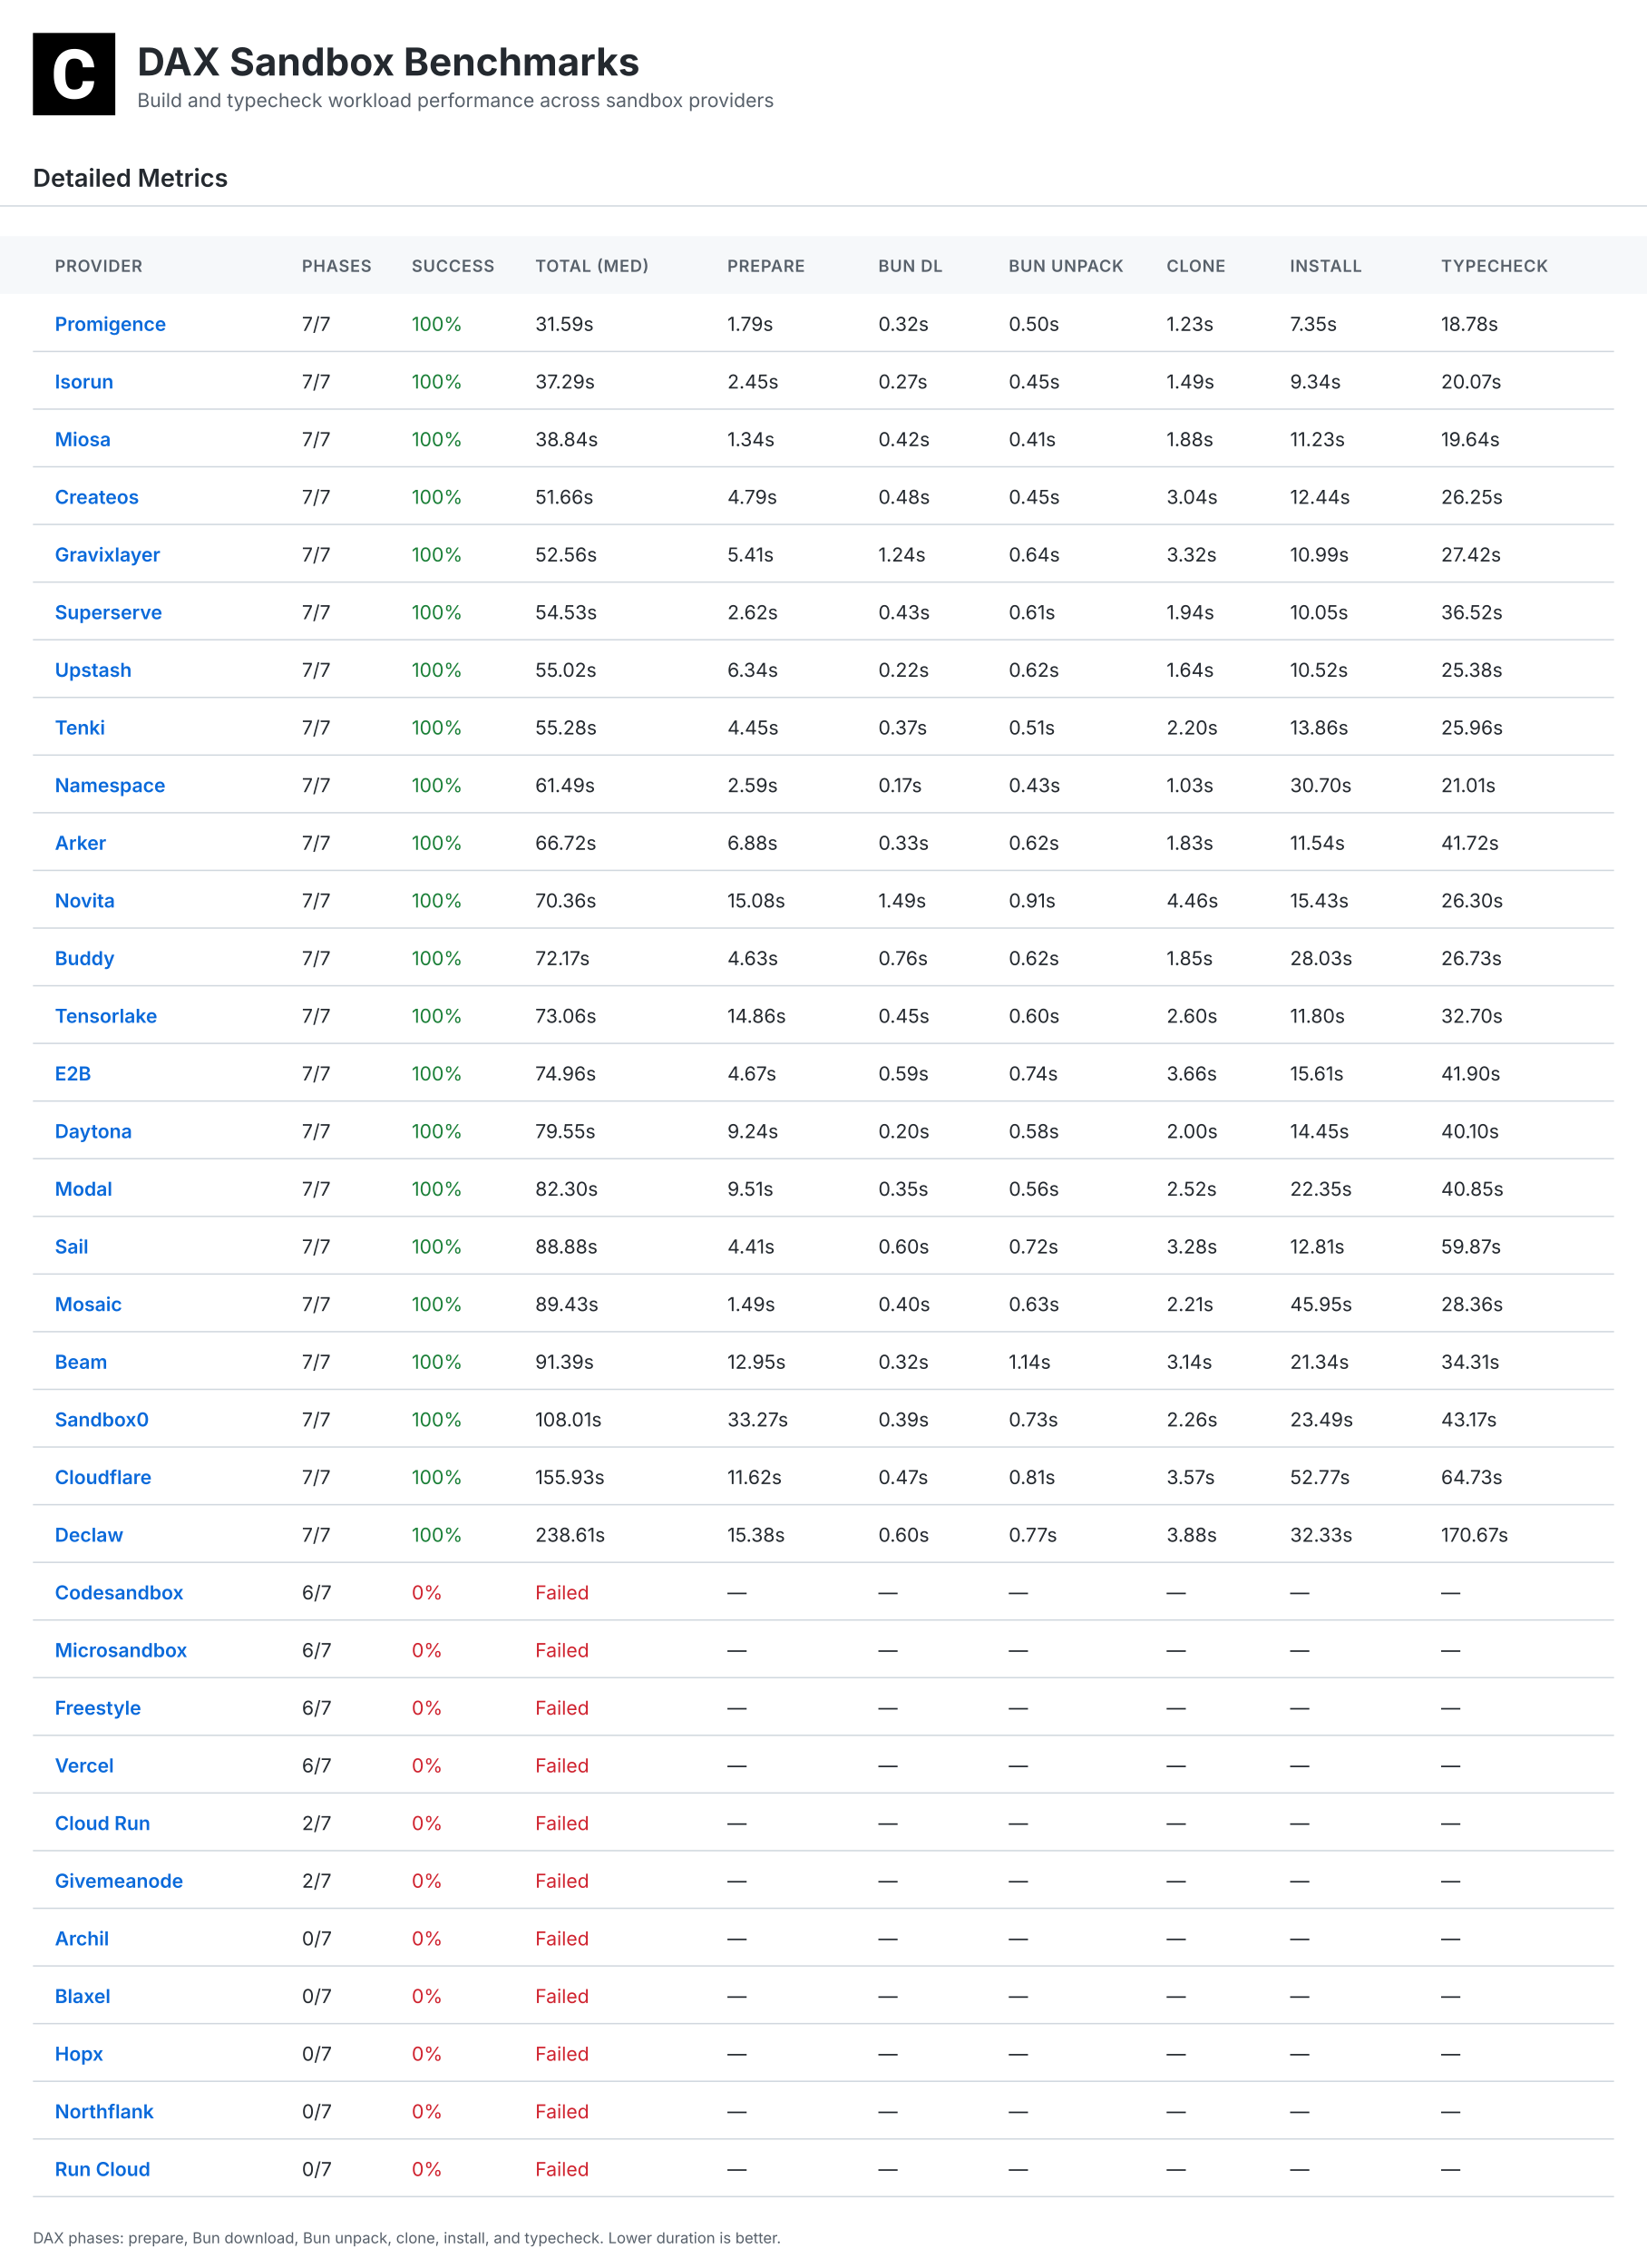
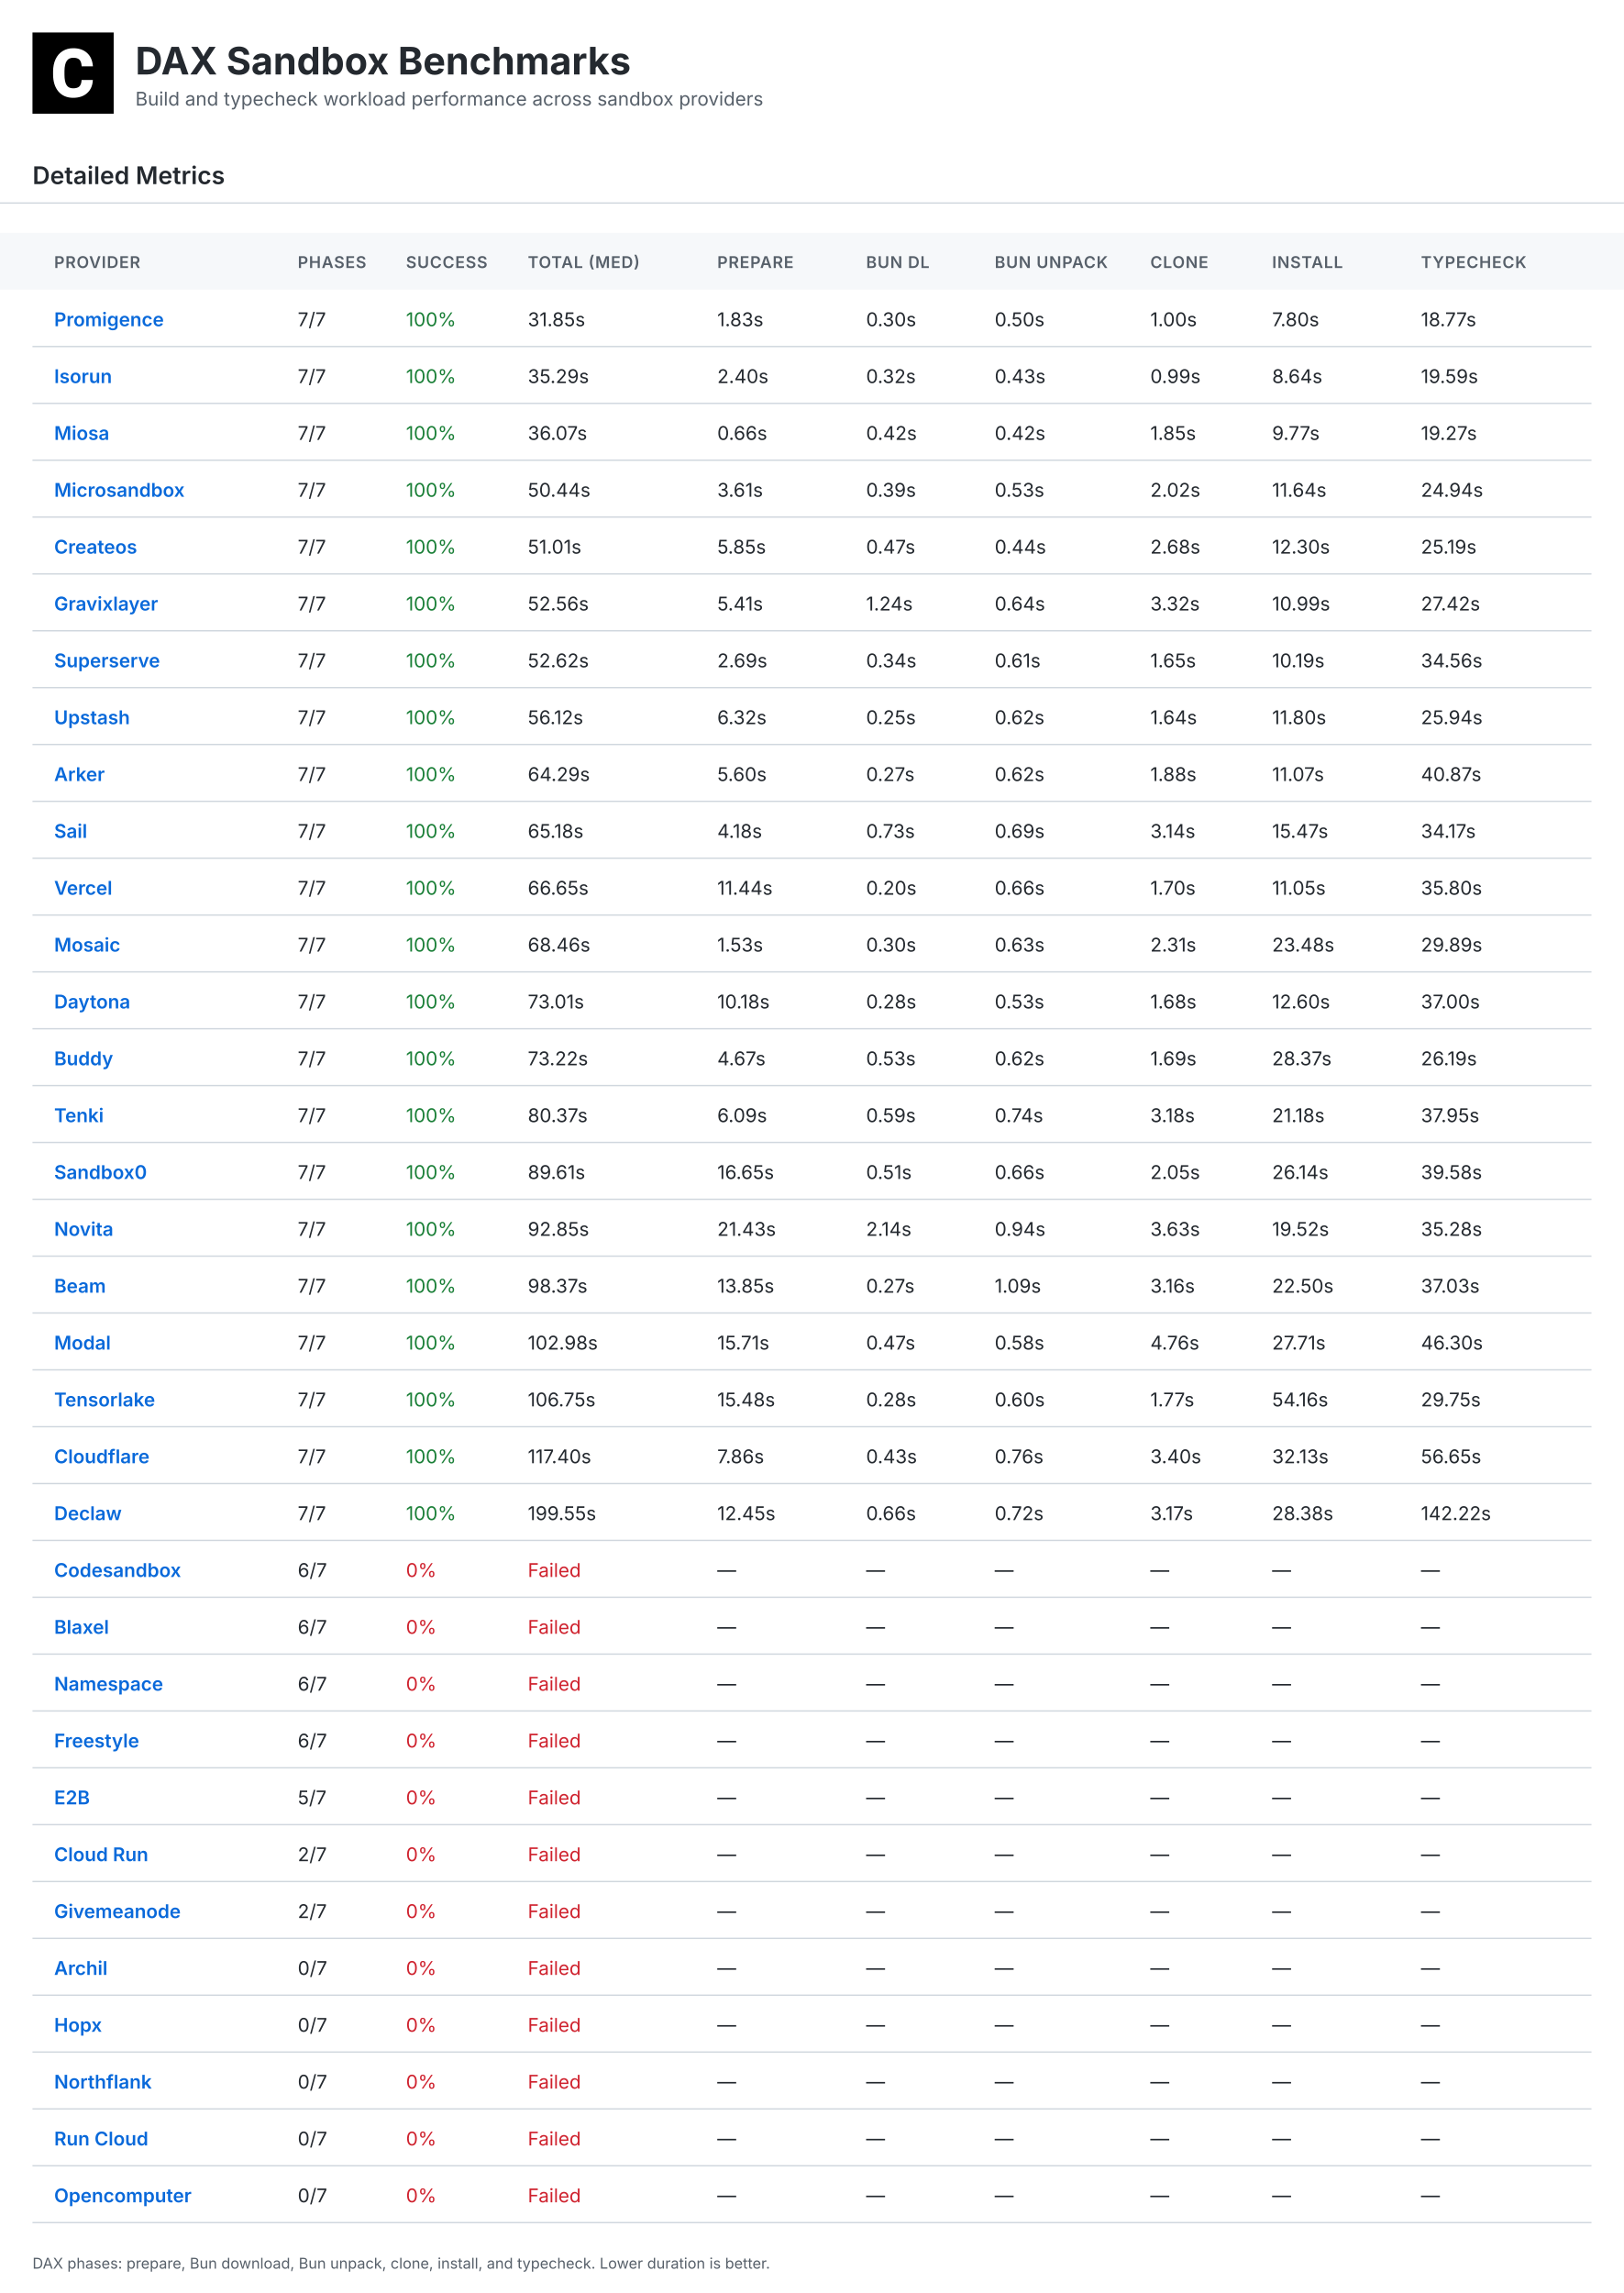
- <svg xmlns="http://www.w3.org/2000/svg" width="1200" height="1652" viewBox="0 0 1200 1652">
+ <svg xmlns="http://www.w3.org/2000/svg" width="1200" height="1694" viewBox="0 0 1200 1694">
  <defs>
    <linearGradient id="headerGrad" x1="0%" y1="0%" x2="100%" y2="100%">
      <stop offset="0%" style="stop-color:#f6f8fa;stop-opacity:1" />
      <stop offset="100%" style="stop-color:#fff;stop-opacity:1" />
    </linearGradient>
  </defs>
  <style>
    .bg { fill:#fff; }.table-header-bg { fill:#f6f8fa; }
    .title { font:bold 28px Inter,Arial,sans-serif;fill:#24292f; }
    .subtitle { font:14px Inter,Arial,sans-serif;fill:#57606a; }
    .section { font:600 18px Inter,Arial,sans-serif;fill:#24292f; }
    .small { font:11px Inter,Arial,sans-serif;fill:#57606a; }
    .table-head { font:600 12px Inter,Arial,sans-serif;fill:#57606a;letter-spacing:.5px; }
    .table-text { font:14px Inter,Arial,sans-serif;fill:#24292f; }
    .table-name { font-weight:600;fill:#0969da; }.good { fill:#1a7f37; }
    .warn { fill:#9a6700; }.bad { fill:#cf222e; }.line { stroke:#d0d7de;stroke-width:1; }
  </style>
-   <rect class="bg" width="1200" height="1652" />
+   <rect class="bg" width="1200" height="1694" />
  <g transform="translate(24,24)">
    <rect width="60" height="60" fill="#000" />
    <g transform="scale(0.035)">
      <path fill="#fff" d="M1036.26,1002.28h237.87l-.93,19.09c-8.38,110.32-49.81,198.3-123.82,262.07-73.09,63.31-170.84,95.43-290.48,95.43-130.81,0-235.55-44.69-311.43-133.6-74.48-87.98-112.65-209.48-112.65-361.23v-60.51c0-96.83,17.7-183.41,51.68-257.43,34.91-74.95,85.19-133.61,149.89-173.63,64.7-40.04,140.12-60.52,225.3-60.52,117.77,0,214.13,32.12,286.29,95.9,72.62,63.3,114.98,153.61,126.15,267.67l1.86,19.08h-238.34l-.93-15.83c-4.65-59.11-20.95-101.94-47.95-127.08-27-25.6-69.83-38.17-127.08-38.17-61.91,0-107.06,20.95-137.33,65.17-31.65,45.15-47.94,117.77-48.87,215.53v74.48c0,102.41,15.36,177.83,45.62,223.91,28.86,44.22,74.01,65.63,137.79,65.63,58.19,0,101.48-12.57,128.95-38.17,26.99-25.14,43.29-66.1,47.48-121.5l.93-16.3Z" />
    </g>
  </g>
  <text class="title" x="100" y="55">DAX Sandbox Benchmarks</text>
  <text class="subtitle" x="100" y="78">Build and typecheck workload performance across sandbox providers</text>
  <text class="section" x="24" y="136">Detailed Metrics</text>
  <line class="line" x1="0" y1="150" x2="1200" y2="150" />
  <rect class="table-header-bg" x="0" y="172" width="1200" height="42" />
  <text class="table-head" x="40" y="198">PROVIDER</text>
  <text class="table-head" x="220" y="198">PHASES</text>
  <text class="table-head" x="300" y="198">SUCCESS</text>
  <text class="table-head" x="390" y="198">TOTAL (MED)</text>
  <text class="table-head" x="530" y="198">PREPARE</text>
  <text class="table-head" x="640" y="198">BUN DL</text>
  <text class="table-head" x="735" y="198">BUN UNPACK</text>
  <text class="table-head" x="850" y="198">CLONE</text>
  <text class="table-head" x="940" y="198">INSTALL</text>
  <text class="table-head" x="1050" y="198">TYPECHECK</text>
  <line class="line" x1="24" y1="256" x2="1176" y2="256" />
  <text class="table-text table-name" x="40" y="241">Promigence</text>
  <text class="table-text" x="220" y="241">7/7</text>
  <text class="table-text good" x="300" y="241">100%</text>
-   <text class="table-text " x="390" y="241">31.59s</text>
-   <text class="table-text" x="530" y="241">1.79s</text>
-   <text class="table-text" x="640" y="241">0.32s</text>
+   <text class="table-text " x="390" y="241">31.85s</text>
+   <text class="table-text" x="530" y="241">1.83s</text>
+   <text class="table-text" x="640" y="241">0.30s</text>
  <text class="table-text" x="735" y="241">0.50s</text>
-   <text class="table-text" x="850" y="241">1.23s</text>
-   <text class="table-text" x="940" y="241">7.35s</text>
-   <text class="table-text" x="1050" y="241">18.78s</text>
+   <text class="table-text" x="850" y="241">1.00s</text>
+   <text class="table-text" x="940" y="241">7.80s</text>
+   <text class="table-text" x="1050" y="241">18.77s</text>
  <line class="line" x1="24" y1="298" x2="1176" y2="298" />
  <text class="table-text table-name" x="40" y="283">Isorun</text>
  <text class="table-text" x="220" y="283">7/7</text>
  <text class="table-text good" x="300" y="283">100%</text>
-   <text class="table-text " x="390" y="283">37.29s</text>
-   <text class="table-text" x="530" y="283">2.45s</text>
-   <text class="table-text" x="640" y="283">0.27s</text>
-   <text class="table-text" x="735" y="283">0.45s</text>
-   <text class="table-text" x="850" y="283">1.49s</text>
-   <text class="table-text" x="940" y="283">9.34s</text>
-   <text class="table-text" x="1050" y="283">20.07s</text>
+   <text class="table-text " x="390" y="283">35.29s</text>
+   <text class="table-text" x="530" y="283">2.40s</text>
+   <text class="table-text" x="640" y="283">0.32s</text>
+   <text class="table-text" x="735" y="283">0.43s</text>
+   <text class="table-text" x="850" y="283">0.99s</text>
+   <text class="table-text" x="940" y="283">8.64s</text>
+   <text class="table-text" x="1050" y="283">19.59s</text>
  <line class="line" x1="24" y1="340" x2="1176" y2="340" />
  <text class="table-text table-name" x="40" y="325">Miosa</text>
  <text class="table-text" x="220" y="325">7/7</text>
  <text class="table-text good" x="300" y="325">100%</text>
-   <text class="table-text " x="390" y="325">38.84s</text>
-   <text class="table-text" x="530" y="325">1.34s</text>
+   <text class="table-text " x="390" y="325">36.07s</text>
+   <text class="table-text" x="530" y="325">0.66s</text>
  <text class="table-text" x="640" y="325">0.42s</text>
-   <text class="table-text" x="735" y="325">0.41s</text>
-   <text class="table-text" x="850" y="325">1.88s</text>
-   <text class="table-text" x="940" y="325">11.23s</text>
-   <text class="table-text" x="1050" y="325">19.64s</text>
+   <text class="table-text" x="735" y="325">0.42s</text>
+   <text class="table-text" x="850" y="325">1.85s</text>
+   <text class="table-text" x="940" y="325">9.77s</text>
+   <text class="table-text" x="1050" y="325">19.27s</text>
  <line class="line" x1="24" y1="382" x2="1176" y2="382" />
-   <text class="table-text table-name" x="40" y="367">Createos</text>
+   <text class="table-text table-name" x="40" y="367">Microsandbox</text>
  <text class="table-text" x="220" y="367">7/7</text>
  <text class="table-text good" x="300" y="367">100%</text>
-   <text class="table-text " x="390" y="367">51.66s</text>
-   <text class="table-text" x="530" y="367">4.79s</text>
-   <text class="table-text" x="640" y="367">0.48s</text>
-   <text class="table-text" x="735" y="367">0.45s</text>
-   <text class="table-text" x="850" y="367">3.04s</text>
-   <text class="table-text" x="940" y="367">12.44s</text>
-   <text class="table-text" x="1050" y="367">26.25s</text>
+   <text class="table-text " x="390" y="367">50.44s</text>
+   <text class="table-text" x="530" y="367">3.61s</text>
+   <text class="table-text" x="640" y="367">0.39s</text>
+   <text class="table-text" x="735" y="367">0.53s</text>
+   <text class="table-text" x="850" y="367">2.02s</text>
+   <text class="table-text" x="940" y="367">11.64s</text>
+   <text class="table-text" x="1050" y="367">24.94s</text>
  <line class="line" x1="24" y1="424" x2="1176" y2="424" />
-   <text class="table-text table-name" x="40" y="409">Gravixlayer</text>
+   <text class="table-text table-name" x="40" y="409">Createos</text>
  <text class="table-text" x="220" y="409">7/7</text>
  <text class="table-text good" x="300" y="409">100%</text>
-   <text class="table-text " x="390" y="409">52.56s</text>
-   <text class="table-text" x="530" y="409">5.41s</text>
-   <text class="table-text" x="640" y="409">1.24s</text>
-   <text class="table-text" x="735" y="409">0.64s</text>
-   <text class="table-text" x="850" y="409">3.32s</text>
-   <text class="table-text" x="940" y="409">10.99s</text>
-   <text class="table-text" x="1050" y="409">27.42s</text>
+   <text class="table-text " x="390" y="409">51.01s</text>
+   <text class="table-text" x="530" y="409">5.85s</text>
+   <text class="table-text" x="640" y="409">0.47s</text>
+   <text class="table-text" x="735" y="409">0.44s</text>
+   <text class="table-text" x="850" y="409">2.68s</text>
+   <text class="table-text" x="940" y="409">12.30s</text>
+   <text class="table-text" x="1050" y="409">25.19s</text>
  <line class="line" x1="24" y1="466" x2="1176" y2="466" />
-   <text class="table-text table-name" x="40" y="451">Superserve</text>
+   <text class="table-text table-name" x="40" y="451">Gravixlayer</text>
  <text class="table-text" x="220" y="451">7/7</text>
  <text class="table-text good" x="300" y="451">100%</text>
-   <text class="table-text " x="390" y="451">54.53s</text>
-   <text class="table-text" x="530" y="451">2.62s</text>
-   <text class="table-text" x="640" y="451">0.43s</text>
-   <text class="table-text" x="735" y="451">0.61s</text>
-   <text class="table-text" x="850" y="451">1.94s</text>
-   <text class="table-text" x="940" y="451">10.05s</text>
-   <text class="table-text" x="1050" y="451">36.52s</text>
+   <text class="table-text " x="390" y="451">52.56s</text>
+   <text class="table-text" x="530" y="451">5.41s</text>
+   <text class="table-text" x="640" y="451">1.24s</text>
+   <text class="table-text" x="735" y="451">0.64s</text>
+   <text class="table-text" x="850" y="451">3.32s</text>
+   <text class="table-text" x="940" y="451">10.99s</text>
+   <text class="table-text" x="1050" y="451">27.42s</text>
  <line class="line" x1="24" y1="508" x2="1176" y2="508" />
-   <text class="table-text table-name" x="40" y="493">Upstash</text>
+   <text class="table-text table-name" x="40" y="493">Superserve</text>
  <text class="table-text" x="220" y="493">7/7</text>
  <text class="table-text good" x="300" y="493">100%</text>
-   <text class="table-text " x="390" y="493">55.02s</text>
-   <text class="table-text" x="530" y="493">6.34s</text>
-   <text class="table-text" x="640" y="493">0.22s</text>
-   <text class="table-text" x="735" y="493">0.62s</text>
-   <text class="table-text" x="850" y="493">1.64s</text>
-   <text class="table-text" x="940" y="493">10.52s</text>
-   <text class="table-text" x="1050" y="493">25.38s</text>
+   <text class="table-text " x="390" y="493">52.62s</text>
+   <text class="table-text" x="530" y="493">2.69s</text>
+   <text class="table-text" x="640" y="493">0.34s</text>
+   <text class="table-text" x="735" y="493">0.61s</text>
+   <text class="table-text" x="850" y="493">1.65s</text>
+   <text class="table-text" x="940" y="493">10.19s</text>
+   <text class="table-text" x="1050" y="493">34.56s</text>
  <line class="line" x1="24" y1="550" x2="1176" y2="550" />
-   <text class="table-text table-name" x="40" y="535">Tenki</text>
+   <text class="table-text table-name" x="40" y="535">Upstash</text>
  <text class="table-text" x="220" y="535">7/7</text>
  <text class="table-text good" x="300" y="535">100%</text>
-   <text class="table-text " x="390" y="535">55.28s</text>
-   <text class="table-text" x="530" y="535">4.45s</text>
-   <text class="table-text" x="640" y="535">0.37s</text>
-   <text class="table-text" x="735" y="535">0.51s</text>
-   <text class="table-text" x="850" y="535">2.20s</text>
-   <text class="table-text" x="940" y="535">13.86s</text>
-   <text class="table-text" x="1050" y="535">25.96s</text>
+   <text class="table-text " x="390" y="535">56.12s</text>
+   <text class="table-text" x="530" y="535">6.32s</text>
+   <text class="table-text" x="640" y="535">0.25s</text>
+   <text class="table-text" x="735" y="535">0.62s</text>
+   <text class="table-text" x="850" y="535">1.64s</text>
+   <text class="table-text" x="940" y="535">11.80s</text>
+   <text class="table-text" x="1050" y="535">25.94s</text>
  <line class="line" x1="24" y1="592" x2="1176" y2="592" />
-   <text class="table-text table-name" x="40" y="577">Namespace</text>
+   <text class="table-text table-name" x="40" y="577">Arker</text>
  <text class="table-text" x="220" y="577">7/7</text>
  <text class="table-text good" x="300" y="577">100%</text>
-   <text class="table-text " x="390" y="577">61.49s</text>
-   <text class="table-text" x="530" y="577">2.59s</text>
-   <text class="table-text" x="640" y="577">0.17s</text>
-   <text class="table-text" x="735" y="577">0.43s</text>
-   <text class="table-text" x="850" y="577">1.03s</text>
-   <text class="table-text" x="940" y="577">30.70s</text>
-   <text class="table-text" x="1050" y="577">21.01s</text>
+   <text class="table-text " x="390" y="577">64.29s</text>
+   <text class="table-text" x="530" y="577">5.60s</text>
+   <text class="table-text" x="640" y="577">0.27s</text>
+   <text class="table-text" x="735" y="577">0.62s</text>
+   <text class="table-text" x="850" y="577">1.88s</text>
+   <text class="table-text" x="940" y="577">11.07s</text>
+   <text class="table-text" x="1050" y="577">40.87s</text>
  <line class="line" x1="24" y1="634" x2="1176" y2="634" />
-   <text class="table-text table-name" x="40" y="619">Arker</text>
+   <text class="table-text table-name" x="40" y="619">Sail</text>
  <text class="table-text" x="220" y="619">7/7</text>
  <text class="table-text good" x="300" y="619">100%</text>
-   <text class="table-text " x="390" y="619">66.72s</text>
-   <text class="table-text" x="530" y="619">6.88s</text>
-   <text class="table-text" x="640" y="619">0.33s</text>
-   <text class="table-text" x="735" y="619">0.62s</text>
-   <text class="table-text" x="850" y="619">1.83s</text>
-   <text class="table-text" x="940" y="619">11.54s</text>
-   <text class="table-text" x="1050" y="619">41.72s</text>
+   <text class="table-text " x="390" y="619">65.18s</text>
+   <text class="table-text" x="530" y="619">4.18s</text>
+   <text class="table-text" x="640" y="619">0.73s</text>
+   <text class="table-text" x="735" y="619">0.69s</text>
+   <text class="table-text" x="850" y="619">3.14s</text>
+   <text class="table-text" x="940" y="619">15.47s</text>
+   <text class="table-text" x="1050" y="619">34.17s</text>
  <line class="line" x1="24" y1="676" x2="1176" y2="676" />
-   <text class="table-text table-name" x="40" y="661">Novita</text>
+   <text class="table-text table-name" x="40" y="661">Vercel</text>
  <text class="table-text" x="220" y="661">7/7</text>
  <text class="table-text good" x="300" y="661">100%</text>
-   <text class="table-text " x="390" y="661">70.36s</text>
-   <text class="table-text" x="530" y="661">15.08s</text>
-   <text class="table-text" x="640" y="661">1.49s</text>
-   <text class="table-text" x="735" y="661">0.91s</text>
-   <text class="table-text" x="850" y="661">4.46s</text>
-   <text class="table-text" x="940" y="661">15.43s</text>
-   <text class="table-text" x="1050" y="661">26.30s</text>
+   <text class="table-text " x="390" y="661">66.65s</text>
+   <text class="table-text" x="530" y="661">11.44s</text>
+   <text class="table-text" x="640" y="661">0.20s</text>
+   <text class="table-text" x="735" y="661">0.66s</text>
+   <text class="table-text" x="850" y="661">1.70s</text>
+   <text class="table-text" x="940" y="661">11.05s</text>
+   <text class="table-text" x="1050" y="661">35.80s</text>
  <line class="line" x1="24" y1="718" x2="1176" y2="718" />
-   <text class="table-text table-name" x="40" y="703">Buddy</text>
+   <text class="table-text table-name" x="40" y="703">Mosaic</text>
  <text class="table-text" x="220" y="703">7/7</text>
  <text class="table-text good" x="300" y="703">100%</text>
-   <text class="table-text " x="390" y="703">72.17s</text>
-   <text class="table-text" x="530" y="703">4.63s</text>
-   <text class="table-text" x="640" y="703">0.76s</text>
-   <text class="table-text" x="735" y="703">0.62s</text>
-   <text class="table-text" x="850" y="703">1.85s</text>
-   <text class="table-text" x="940" y="703">28.03s</text>
-   <text class="table-text" x="1050" y="703">26.73s</text>
+   <text class="table-text " x="390" y="703">68.46s</text>
+   <text class="table-text" x="530" y="703">1.53s</text>
+   <text class="table-text" x="640" y="703">0.30s</text>
+   <text class="table-text" x="735" y="703">0.63s</text>
+   <text class="table-text" x="850" y="703">2.31s</text>
+   <text class="table-text" x="940" y="703">23.48s</text>
+   <text class="table-text" x="1050" y="703">29.89s</text>
  <line class="line" x1="24" y1="760" x2="1176" y2="760" />
-   <text class="table-text table-name" x="40" y="745">Tensorlake</text>
+   <text class="table-text table-name" x="40" y="745">Daytona</text>
  <text class="table-text" x="220" y="745">7/7</text>
  <text class="table-text good" x="300" y="745">100%</text>
-   <text class="table-text " x="390" y="745">73.06s</text>
-   <text class="table-text" x="530" y="745">14.86s</text>
-   <text class="table-text" x="640" y="745">0.45s</text>
-   <text class="table-text" x="735" y="745">0.60s</text>
-   <text class="table-text" x="850" y="745">2.60s</text>
-   <text class="table-text" x="940" y="745">11.80s</text>
-   <text class="table-text" x="1050" y="745">32.70s</text>
+   <text class="table-text " x="390" y="745">73.01s</text>
+   <text class="table-text" x="530" y="745">10.18s</text>
+   <text class="table-text" x="640" y="745">0.28s</text>
+   <text class="table-text" x="735" y="745">0.53s</text>
+   <text class="table-text" x="850" y="745">1.68s</text>
+   <text class="table-text" x="940" y="745">12.60s</text>
+   <text class="table-text" x="1050" y="745">37.00s</text>
  <line class="line" x1="24" y1="802" x2="1176" y2="802" />
-   <text class="table-text table-name" x="40" y="787">E2B</text>
+   <text class="table-text table-name" x="40" y="787">Buddy</text>
  <text class="table-text" x="220" y="787">7/7</text>
  <text class="table-text good" x="300" y="787">100%</text>
-   <text class="table-text " x="390" y="787">74.96s</text>
+   <text class="table-text " x="390" y="787">73.22s</text>
  <text class="table-text" x="530" y="787">4.67s</text>
-   <text class="table-text" x="640" y="787">0.59s</text>
-   <text class="table-text" x="735" y="787">0.74s</text>
-   <text class="table-text" x="850" y="787">3.66s</text>
-   <text class="table-text" x="940" y="787">15.61s</text>
-   <text class="table-text" x="1050" y="787">41.90s</text>
+   <text class="table-text" x="640" y="787">0.53s</text>
+   <text class="table-text" x="735" y="787">0.62s</text>
+   <text class="table-text" x="850" y="787">1.69s</text>
+   <text class="table-text" x="940" y="787">28.37s</text>
+   <text class="table-text" x="1050" y="787">26.19s</text>
  <line class="line" x1="24" y1="844" x2="1176" y2="844" />
-   <text class="table-text table-name" x="40" y="829">Daytona</text>
+   <text class="table-text table-name" x="40" y="829">Tenki</text>
  <text class="table-text" x="220" y="829">7/7</text>
  <text class="table-text good" x="300" y="829">100%</text>
-   <text class="table-text " x="390" y="829">79.55s</text>
-   <text class="table-text" x="530" y="829">9.24s</text>
-   <text class="table-text" x="640" y="829">0.20s</text>
-   <text class="table-text" x="735" y="829">0.58s</text>
-   <text class="table-text" x="850" y="829">2.00s</text>
-   <text class="table-text" x="940" y="829">14.45s</text>
-   <text class="table-text" x="1050" y="829">40.10s</text>
+   <text class="table-text " x="390" y="829">80.37s</text>
+   <text class="table-text" x="530" y="829">6.09s</text>
+   <text class="table-text" x="640" y="829">0.59s</text>
+   <text class="table-text" x="735" y="829">0.74s</text>
+   <text class="table-text" x="850" y="829">3.18s</text>
+   <text class="table-text" x="940" y="829">21.18s</text>
+   <text class="table-text" x="1050" y="829">37.95s</text>
  <line class="line" x1="24" y1="886" x2="1176" y2="886" />
-   <text class="table-text table-name" x="40" y="871">Modal</text>
+   <text class="table-text table-name" x="40" y="871">Sandbox0</text>
  <text class="table-text" x="220" y="871">7/7</text>
  <text class="table-text good" x="300" y="871">100%</text>
-   <text class="table-text " x="390" y="871">82.30s</text>
-   <text class="table-text" x="530" y="871">9.51s</text>
-   <text class="table-text" x="640" y="871">0.35s</text>
-   <text class="table-text" x="735" y="871">0.56s</text>
-   <text class="table-text" x="850" y="871">2.52s</text>
-   <text class="table-text" x="940" y="871">22.35s</text>
-   <text class="table-text" x="1050" y="871">40.85s</text>
+   <text class="table-text " x="390" y="871">89.61s</text>
+   <text class="table-text" x="530" y="871">16.65s</text>
+   <text class="table-text" x="640" y="871">0.51s</text>
+   <text class="table-text" x="735" y="871">0.66s</text>
+   <text class="table-text" x="850" y="871">2.05s</text>
+   <text class="table-text" x="940" y="871">26.14s</text>
+   <text class="table-text" x="1050" y="871">39.58s</text>
  <line class="line" x1="24" y1="928" x2="1176" y2="928" />
-   <text class="table-text table-name" x="40" y="913">Sail</text>
+   <text class="table-text table-name" x="40" y="913">Novita</text>
  <text class="table-text" x="220" y="913">7/7</text>
  <text class="table-text good" x="300" y="913">100%</text>
-   <text class="table-text " x="390" y="913">88.88s</text>
-   <text class="table-text" x="530" y="913">4.41s</text>
-   <text class="table-text" x="640" y="913">0.60s</text>
-   <text class="table-text" x="735" y="913">0.72s</text>
-   <text class="table-text" x="850" y="913">3.28s</text>
-   <text class="table-text" x="940" y="913">12.81s</text>
-   <text class="table-text" x="1050" y="913">59.87s</text>
+   <text class="table-text " x="390" y="913">92.85s</text>
+   <text class="table-text" x="530" y="913">21.43s</text>
+   <text class="table-text" x="640" y="913">2.14s</text>
+   <text class="table-text" x="735" y="913">0.94s</text>
+   <text class="table-text" x="850" y="913">3.63s</text>
+   <text class="table-text" x="940" y="913">19.52s</text>
+   <text class="table-text" x="1050" y="913">35.28s</text>
  <line class="line" x1="24" y1="970" x2="1176" y2="970" />
-   <text class="table-text table-name" x="40" y="955">Mosaic</text>
+   <text class="table-text table-name" x="40" y="955">Beam</text>
  <text class="table-text" x="220" y="955">7/7</text>
  <text class="table-text good" x="300" y="955">100%</text>
-   <text class="table-text " x="390" y="955">89.43s</text>
-   <text class="table-text" x="530" y="955">1.49s</text>
-   <text class="table-text" x="640" y="955">0.40s</text>
-   <text class="table-text" x="735" y="955">0.63s</text>
-   <text class="table-text" x="850" y="955">2.21s</text>
-   <text class="table-text" x="940" y="955">45.95s</text>
-   <text class="table-text" x="1050" y="955">28.36s</text>
+   <text class="table-text " x="390" y="955">98.37s</text>
+   <text class="table-text" x="530" y="955">13.85s</text>
+   <text class="table-text" x="640" y="955">0.27s</text>
+   <text class="table-text" x="735" y="955">1.09s</text>
+   <text class="table-text" x="850" y="955">3.16s</text>
+   <text class="table-text" x="940" y="955">22.50s</text>
+   <text class="table-text" x="1050" y="955">37.03s</text>
  <line class="line" x1="24" y1="1012" x2="1176" y2="1012" />
-   <text class="table-text table-name" x="40" y="997">Beam</text>
+   <text class="table-text table-name" x="40" y="997">Modal</text>
  <text class="table-text" x="220" y="997">7/7</text>
  <text class="table-text good" x="300" y="997">100%</text>
-   <text class="table-text " x="390" y="997">91.39s</text>
-   <text class="table-text" x="530" y="997">12.95s</text>
-   <text class="table-text" x="640" y="997">0.32s</text>
-   <text class="table-text" x="735" y="997">1.14s</text>
-   <text class="table-text" x="850" y="997">3.14s</text>
-   <text class="table-text" x="940" y="997">21.34s</text>
-   <text class="table-text" x="1050" y="997">34.31s</text>
+   <text class="table-text " x="390" y="997">102.98s</text>
+   <text class="table-text" x="530" y="997">15.71s</text>
+   <text class="table-text" x="640" y="997">0.47s</text>
+   <text class="table-text" x="735" y="997">0.58s</text>
+   <text class="table-text" x="850" y="997">4.76s</text>
+   <text class="table-text" x="940" y="997">27.71s</text>
+   <text class="table-text" x="1050" y="997">46.30s</text>
  <line class="line" x1="24" y1="1054" x2="1176" y2="1054" />
-   <text class="table-text table-name" x="40" y="1039">Sandbox0</text>
+   <text class="table-text table-name" x="40" y="1039">Tensorlake</text>
  <text class="table-text" x="220" y="1039">7/7</text>
  <text class="table-text good" x="300" y="1039">100%</text>
-   <text class="table-text " x="390" y="1039">108.01s</text>
-   <text class="table-text" x="530" y="1039">33.27s</text>
-   <text class="table-text" x="640" y="1039">0.39s</text>
-   <text class="table-text" x="735" y="1039">0.73s</text>
-   <text class="table-text" x="850" y="1039">2.26s</text>
-   <text class="table-text" x="940" y="1039">23.49s</text>
-   <text class="table-text" x="1050" y="1039">43.17s</text>
+   <text class="table-text " x="390" y="1039">106.75s</text>
+   <text class="table-text" x="530" y="1039">15.48s</text>
+   <text class="table-text" x="640" y="1039">0.28s</text>
+   <text class="table-text" x="735" y="1039">0.60s</text>
+   <text class="table-text" x="850" y="1039">1.77s</text>
+   <text class="table-text" x="940" y="1039">54.16s</text>
+   <text class="table-text" x="1050" y="1039">29.75s</text>
  <line class="line" x1="24" y1="1096" x2="1176" y2="1096" />
  <text class="table-text table-name" x="40" y="1081">Cloudflare</text>
  <text class="table-text" x="220" y="1081">7/7</text>
  <text class="table-text good" x="300" y="1081">100%</text>
-   <text class="table-text " x="390" y="1081">155.93s</text>
-   <text class="table-text" x="530" y="1081">11.62s</text>
-   <text class="table-text" x="640" y="1081">0.47s</text>
-   <text class="table-text" x="735" y="1081">0.81s</text>
-   <text class="table-text" x="850" y="1081">3.57s</text>
-   <text class="table-text" x="940" y="1081">52.77s</text>
-   <text class="table-text" x="1050" y="1081">64.73s</text>
+   <text class="table-text " x="390" y="1081">117.40s</text>
+   <text class="table-text" x="530" y="1081">7.86s</text>
+   <text class="table-text" x="640" y="1081">0.43s</text>
+   <text class="table-text" x="735" y="1081">0.76s</text>
+   <text class="table-text" x="850" y="1081">3.40s</text>
+   <text class="table-text" x="940" y="1081">32.13s</text>
+   <text class="table-text" x="1050" y="1081">56.65s</text>
  <line class="line" x1="24" y1="1138" x2="1176" y2="1138" />
  <text class="table-text table-name" x="40" y="1123">Declaw</text>
  <text class="table-text" x="220" y="1123">7/7</text>
  <text class="table-text good" x="300" y="1123">100%</text>
-   <text class="table-text " x="390" y="1123">238.61s</text>
-   <text class="table-text" x="530" y="1123">15.38s</text>
-   <text class="table-text" x="640" y="1123">0.60s</text>
-   <text class="table-text" x="735" y="1123">0.77s</text>
-   <text class="table-text" x="850" y="1123">3.88s</text>
-   <text class="table-text" x="940" y="1123">32.33s</text>
-   <text class="table-text" x="1050" y="1123">170.67s</text>
+   <text class="table-text " x="390" y="1123">199.55s</text>
+   <text class="table-text" x="530" y="1123">12.45s</text>
+   <text class="table-text" x="640" y="1123">0.66s</text>
+   <text class="table-text" x="735" y="1123">0.72s</text>
+   <text class="table-text" x="850" y="1123">3.17s</text>
+   <text class="table-text" x="940" y="1123">28.38s</text>
+   <text class="table-text" x="1050" y="1123">142.22s</text>
  <line class="line" x1="24" y1="1180" x2="1176" y2="1180" />
  <text class="table-text table-name" x="40" y="1165">Codesandbox</text>
  <text class="table-text" x="220" y="1165">6/7</text>
  <text class="table-text bad" x="300" y="1165">0%</text>
  <text class="table-text bad" x="390" y="1165">Failed</text>
  <text class="table-text" x="530" y="1165">—</text>
  <text class="table-text" x="640" y="1165">—</text>
  <text class="table-text" x="735" y="1165">—</text>
  <text class="table-text" x="850" y="1165">—</text>
  <text class="table-text" x="940" y="1165">—</text>
  <text class="table-text" x="1050" y="1165">—</text>
  <line class="line" x1="24" y1="1222" x2="1176" y2="1222" />
-   <text class="table-text table-name" x="40" y="1207">Microsandbox</text>
+   <text class="table-text table-name" x="40" y="1207">Blaxel</text>
  <text class="table-text" x="220" y="1207">6/7</text>
  <text class="table-text bad" x="300" y="1207">0%</text>
  <text class="table-text bad" x="390" y="1207">Failed</text>
  <text class="table-text" x="530" y="1207">—</text>
  <text class="table-text" x="640" y="1207">—</text>
  <text class="table-text" x="735" y="1207">—</text>
  <text class="table-text" x="850" y="1207">—</text>
  <text class="table-text" x="940" y="1207">—</text>
  <text class="table-text" x="1050" y="1207">—</text>
  <line class="line" x1="24" y1="1264" x2="1176" y2="1264" />
-   <text class="table-text table-name" x="40" y="1249">Freestyle</text>
+   <text class="table-text table-name" x="40" y="1249">Namespace</text>
  <text class="table-text" x="220" y="1249">6/7</text>
  <text class="table-text bad" x="300" y="1249">0%</text>
  <text class="table-text bad" x="390" y="1249">Failed</text>
  <text class="table-text" x="530" y="1249">—</text>
  <text class="table-text" x="640" y="1249">—</text>
  <text class="table-text" x="735" y="1249">—</text>
  <text class="table-text" x="850" y="1249">—</text>
  <text class="table-text" x="940" y="1249">—</text>
  <text class="table-text" x="1050" y="1249">—</text>
  <line class="line" x1="24" y1="1306" x2="1176" y2="1306" />
-   <text class="table-text table-name" x="40" y="1291">Vercel</text>
+   <text class="table-text table-name" x="40" y="1291">Freestyle</text>
  <text class="table-text" x="220" y="1291">6/7</text>
  <text class="table-text bad" x="300" y="1291">0%</text>
  <text class="table-text bad" x="390" y="1291">Failed</text>
  <text class="table-text" x="530" y="1291">—</text>
  <text class="table-text" x="640" y="1291">—</text>
  <text class="table-text" x="735" y="1291">—</text>
  <text class="table-text" x="850" y="1291">—</text>
  <text class="table-text" x="940" y="1291">—</text>
  <text class="table-text" x="1050" y="1291">—</text>
  <line class="line" x1="24" y1="1348" x2="1176" y2="1348" />
-   <text class="table-text table-name" x="40" y="1333">Cloud Run</text>
-   <text class="table-text" x="220" y="1333">2/7</text>
+   <text class="table-text table-name" x="40" y="1333">E2B</text>
+   <text class="table-text" x="220" y="1333">5/7</text>
  <text class="table-text bad" x="300" y="1333">0%</text>
  <text class="table-text bad" x="390" y="1333">Failed</text>
  <text class="table-text" x="530" y="1333">—</text>
  <text class="table-text" x="640" y="1333">—</text>
  <text class="table-text" x="735" y="1333">—</text>
  <text class="table-text" x="850" y="1333">—</text>
  <text class="table-text" x="940" y="1333">—</text>
  <text class="table-text" x="1050" y="1333">—</text>
  <line class="line" x1="24" y1="1390" x2="1176" y2="1390" />
-   <text class="table-text table-name" x="40" y="1375">Givemeanode</text>
+   <text class="table-text table-name" x="40" y="1375">Cloud Run</text>
  <text class="table-text" x="220" y="1375">2/7</text>
  <text class="table-text bad" x="300" y="1375">0%</text>
  <text class="table-text bad" x="390" y="1375">Failed</text>
  <text class="table-text" x="530" y="1375">—</text>
  <text class="table-text" x="640" y="1375">—</text>
  <text class="table-text" x="735" y="1375">—</text>
  <text class="table-text" x="850" y="1375">—</text>
  <text class="table-text" x="940" y="1375">—</text>
  <text class="table-text" x="1050" y="1375">—</text>
  <line class="line" x1="24" y1="1432" x2="1176" y2="1432" />
-   <text class="table-text table-name" x="40" y="1417">Archil</text>
-   <text class="table-text" x="220" y="1417">0/7</text>
+   <text class="table-text table-name" x="40" y="1417">Givemeanode</text>
+   <text class="table-text" x="220" y="1417">2/7</text>
  <text class="table-text bad" x="300" y="1417">0%</text>
  <text class="table-text bad" x="390" y="1417">Failed</text>
  <text class="table-text" x="530" y="1417">—</text>
  <text class="table-text" x="640" y="1417">—</text>
  <text class="table-text" x="735" y="1417">—</text>
  <text class="table-text" x="850" y="1417">—</text>
  <text class="table-text" x="940" y="1417">—</text>
  <text class="table-text" x="1050" y="1417">—</text>
  <line class="line" x1="24" y1="1474" x2="1176" y2="1474" />
-   <text class="table-text table-name" x="40" y="1459">Blaxel</text>
+   <text class="table-text table-name" x="40" y="1459">Archil</text>
  <text class="table-text" x="220" y="1459">0/7</text>
  <text class="table-text bad" x="300" y="1459">0%</text>
  <text class="table-text bad" x="390" y="1459">Failed</text>
  <text class="table-text" x="530" y="1459">—</text>
  <text class="table-text" x="640" y="1459">—</text>
  <text class="table-text" x="735" y="1459">—</text>
  <text class="table-text" x="850" y="1459">—</text>
  <text class="table-text" x="940" y="1459">—</text>
  <text class="table-text" x="1050" y="1459">—</text>
  <line class="line" x1="24" y1="1516" x2="1176" y2="1516" />
  <text class="table-text table-name" x="40" y="1501">Hopx</text>
  <text class="table-text" x="220" y="1501">0/7</text>
  <text class="table-text bad" x="300" y="1501">0%</text>
  <text class="table-text bad" x="390" y="1501">Failed</text>
  <text class="table-text" x="530" y="1501">—</text>
  <text class="table-text" x="640" y="1501">—</text>
  <text class="table-text" x="735" y="1501">—</text>
  <text class="table-text" x="850" y="1501">—</text>
  <text class="table-text" x="940" y="1501">—</text>
  <text class="table-text" x="1050" y="1501">—</text>
  <line class="line" x1="24" y1="1558" x2="1176" y2="1558" />
  <text class="table-text table-name" x="40" y="1543">Northflank</text>
  <text class="table-text" x="220" y="1543">0/7</text>
  <text class="table-text bad" x="300" y="1543">0%</text>
  <text class="table-text bad" x="390" y="1543">Failed</text>
  <text class="table-text" x="530" y="1543">—</text>
  <text class="table-text" x="640" y="1543">—</text>
  <text class="table-text" x="735" y="1543">—</text>
  <text class="table-text" x="850" y="1543">—</text>
  <text class="table-text" x="940" y="1543">—</text>
  <text class="table-text" x="1050" y="1543">—</text>
  <line class="line" x1="24" y1="1600" x2="1176" y2="1600" />
  <text class="table-text table-name" x="40" y="1585">Run Cloud</text>
  <text class="table-text" x="220" y="1585">0/7</text>
  <text class="table-text bad" x="300" y="1585">0%</text>
  <text class="table-text bad" x="390" y="1585">Failed</text>
  <text class="table-text" x="530" y="1585">—</text>
  <text class="table-text" x="640" y="1585">—</text>
  <text class="table-text" x="735" y="1585">—</text>
  <text class="table-text" x="850" y="1585">—</text>
  <text class="table-text" x="940" y="1585">—</text>
  <text class="table-text" x="1050" y="1585">—</text>
-   <text class="small" x="24" y="1634">DAX phases: prepare, Bun download, Bun unpack, clone, install, and typecheck. Lower duration is better.</text>
+   <line class="line" x1="24" y1="1642" x2="1176" y2="1642" />
+   <text class="table-text table-name" x="40" y="1627">Opencomputer</text>
+   <text class="table-text" x="220" y="1627">0/7</text>
+   <text class="table-text bad" x="300" y="1627">0%</text>
+   <text class="table-text bad" x="390" y="1627">Failed</text>
+   <text class="table-text" x="530" y="1627">—</text>
+   <text class="table-text" x="640" y="1627">—</text>
+   <text class="table-text" x="735" y="1627">—</text>
+   <text class="table-text" x="850" y="1627">—</text>
+   <text class="table-text" x="940" y="1627">—</text>
+   <text class="table-text" x="1050" y="1627">—</text>
+   <text class="small" x="24" y="1676">DAX phases: prepare, Bun download, Bun unpack, clone, install, and typecheck. Lower duration is better.</text>
</svg>
